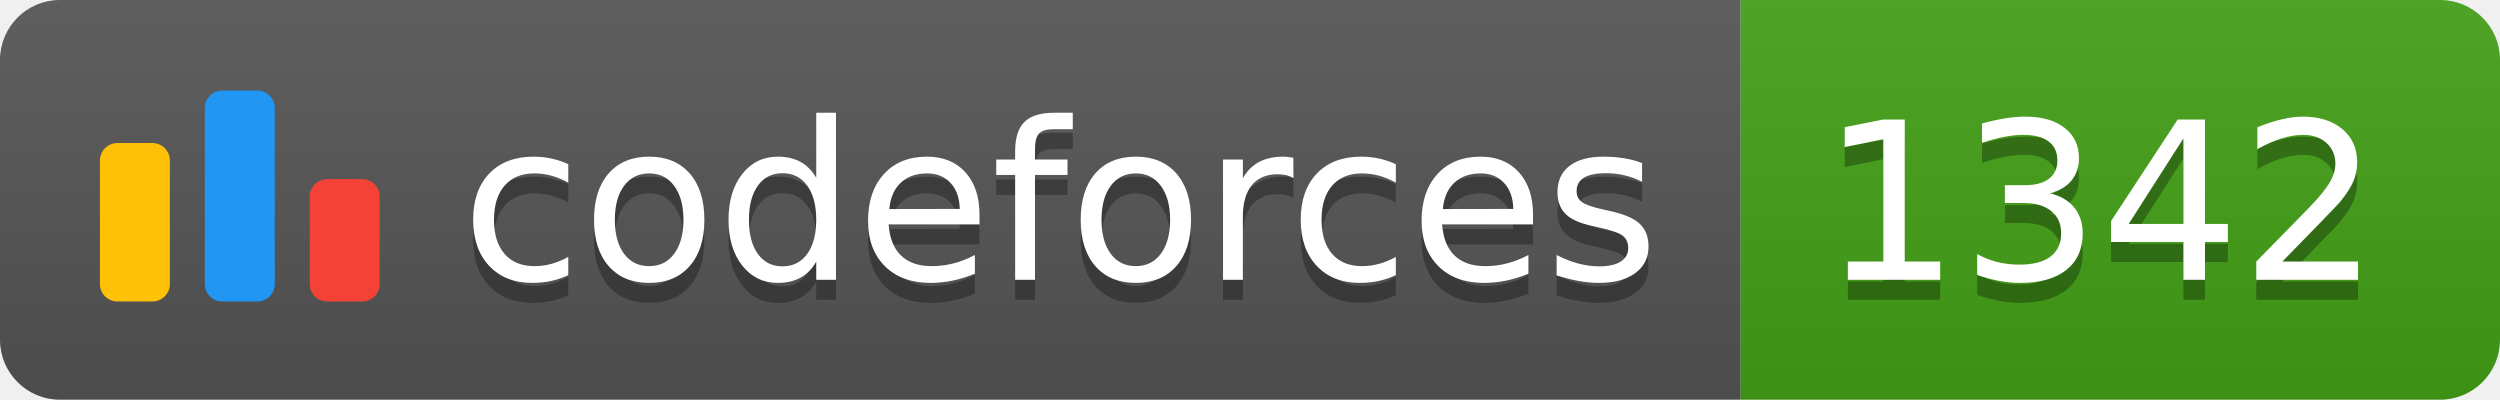
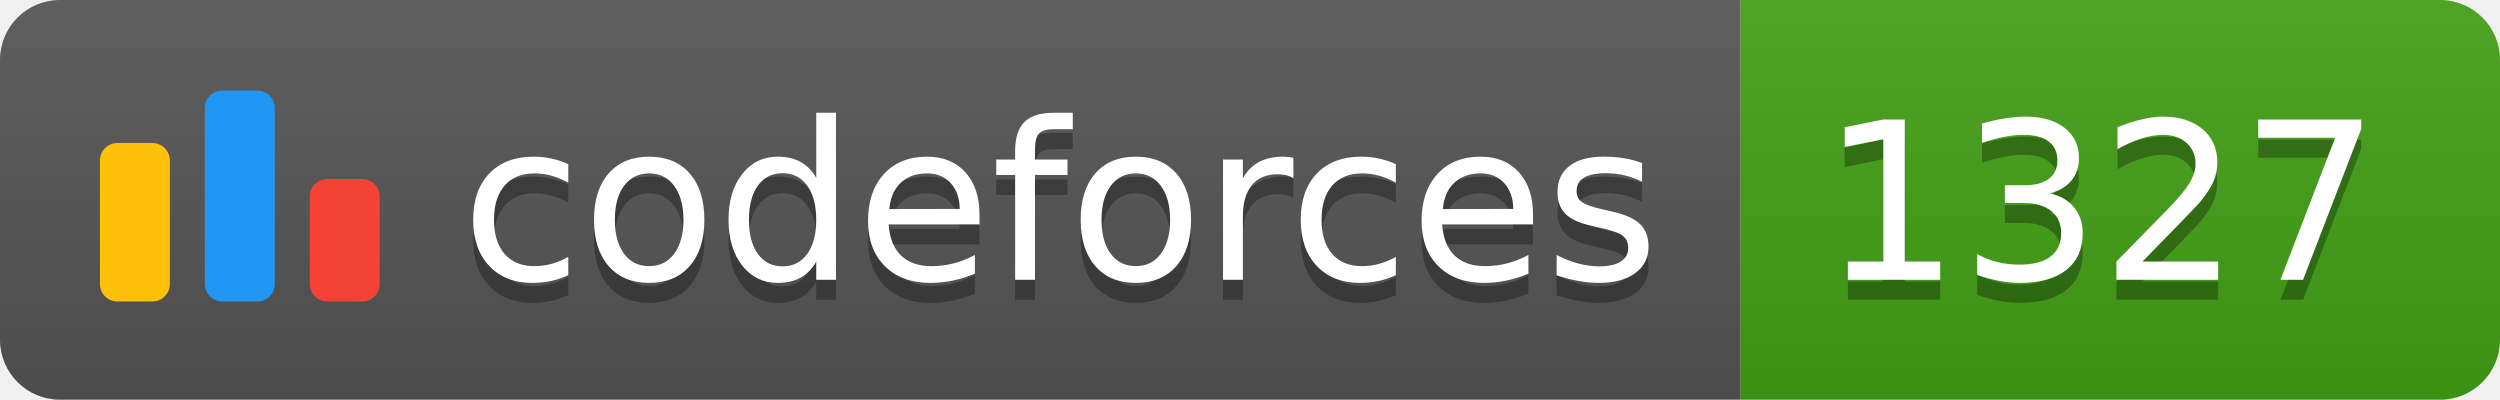
<svg xmlns="http://www.w3.org/2000/svg" width="125.1" height="20">
  <linearGradient id="smooth" x2="0" y2="100%">
    <stop offset="0" stop-color="#bbb" stop-opacity=".1" />
    <stop offset="1" stop-opacity=".1" />
  </linearGradient>
  <clipPath id="round">
    <rect width="125.1" height="20" rx="3" fill="#fff" />
  </clipPath>
  <g clip-path="url(#round)">
    <rect width="87.1" height="20" fill="#555" />
    <rect x="87.1" width="38.0" height="20" fill="#43A217" />
    <rect width="125.1" height="20" fill="url(#smooth)" />
  </g>
  <g fill="#fff" text-anchor="middle" font-family="DejaVu Sans,Verdana,Geneva,sans-serif" font-size="110">
    <svg x="5" y="3" class="logo" width="14" height="14" viewBox="0 0 32 25" fill="none">
      <rect y="6" width="8" height="18.125" rx="2" fill="#FFC107" />
      <rect x="24" y="10.125" width="8" height="14" rx="2" fill="#F44336" />
      <rect x="12" width="8" height="24.125" rx="2" fill="#2196F3" />
    </svg>
    <text x="530.5" y="150" fill="#010101" fill-opacity=".3" transform="scale(0.1)" textLength="601.0" lengthAdjust="spacing">codeforces
        </text>
    <text x="530.5" y="140" transform="scale(0.1)" textLength="601.0" lengthAdjust="spacing">codeforces</text>
-     <text x="1051.0" y="150" fill="#010101" fill-opacity=".3" transform="scale(0.1)" textLength="280.0" lengthAdjust="spacing">1342
+     <text x="1051.0" y="150" fill="#010101" fill-opacity=".3" transform="scale(0.1)" textLength="280.0" lengthAdjust="spacing">1327
        </text>
-     <text x="1051.0" y="140" transform="scale(0.1)" textLength="280.0" lengthAdjust="spacing">1342</text>
+     <text x="1051.0" y="140" transform="scale(0.1)" textLength="280.0" lengthAdjust="spacing">1327</text>
  </g>
</svg>
